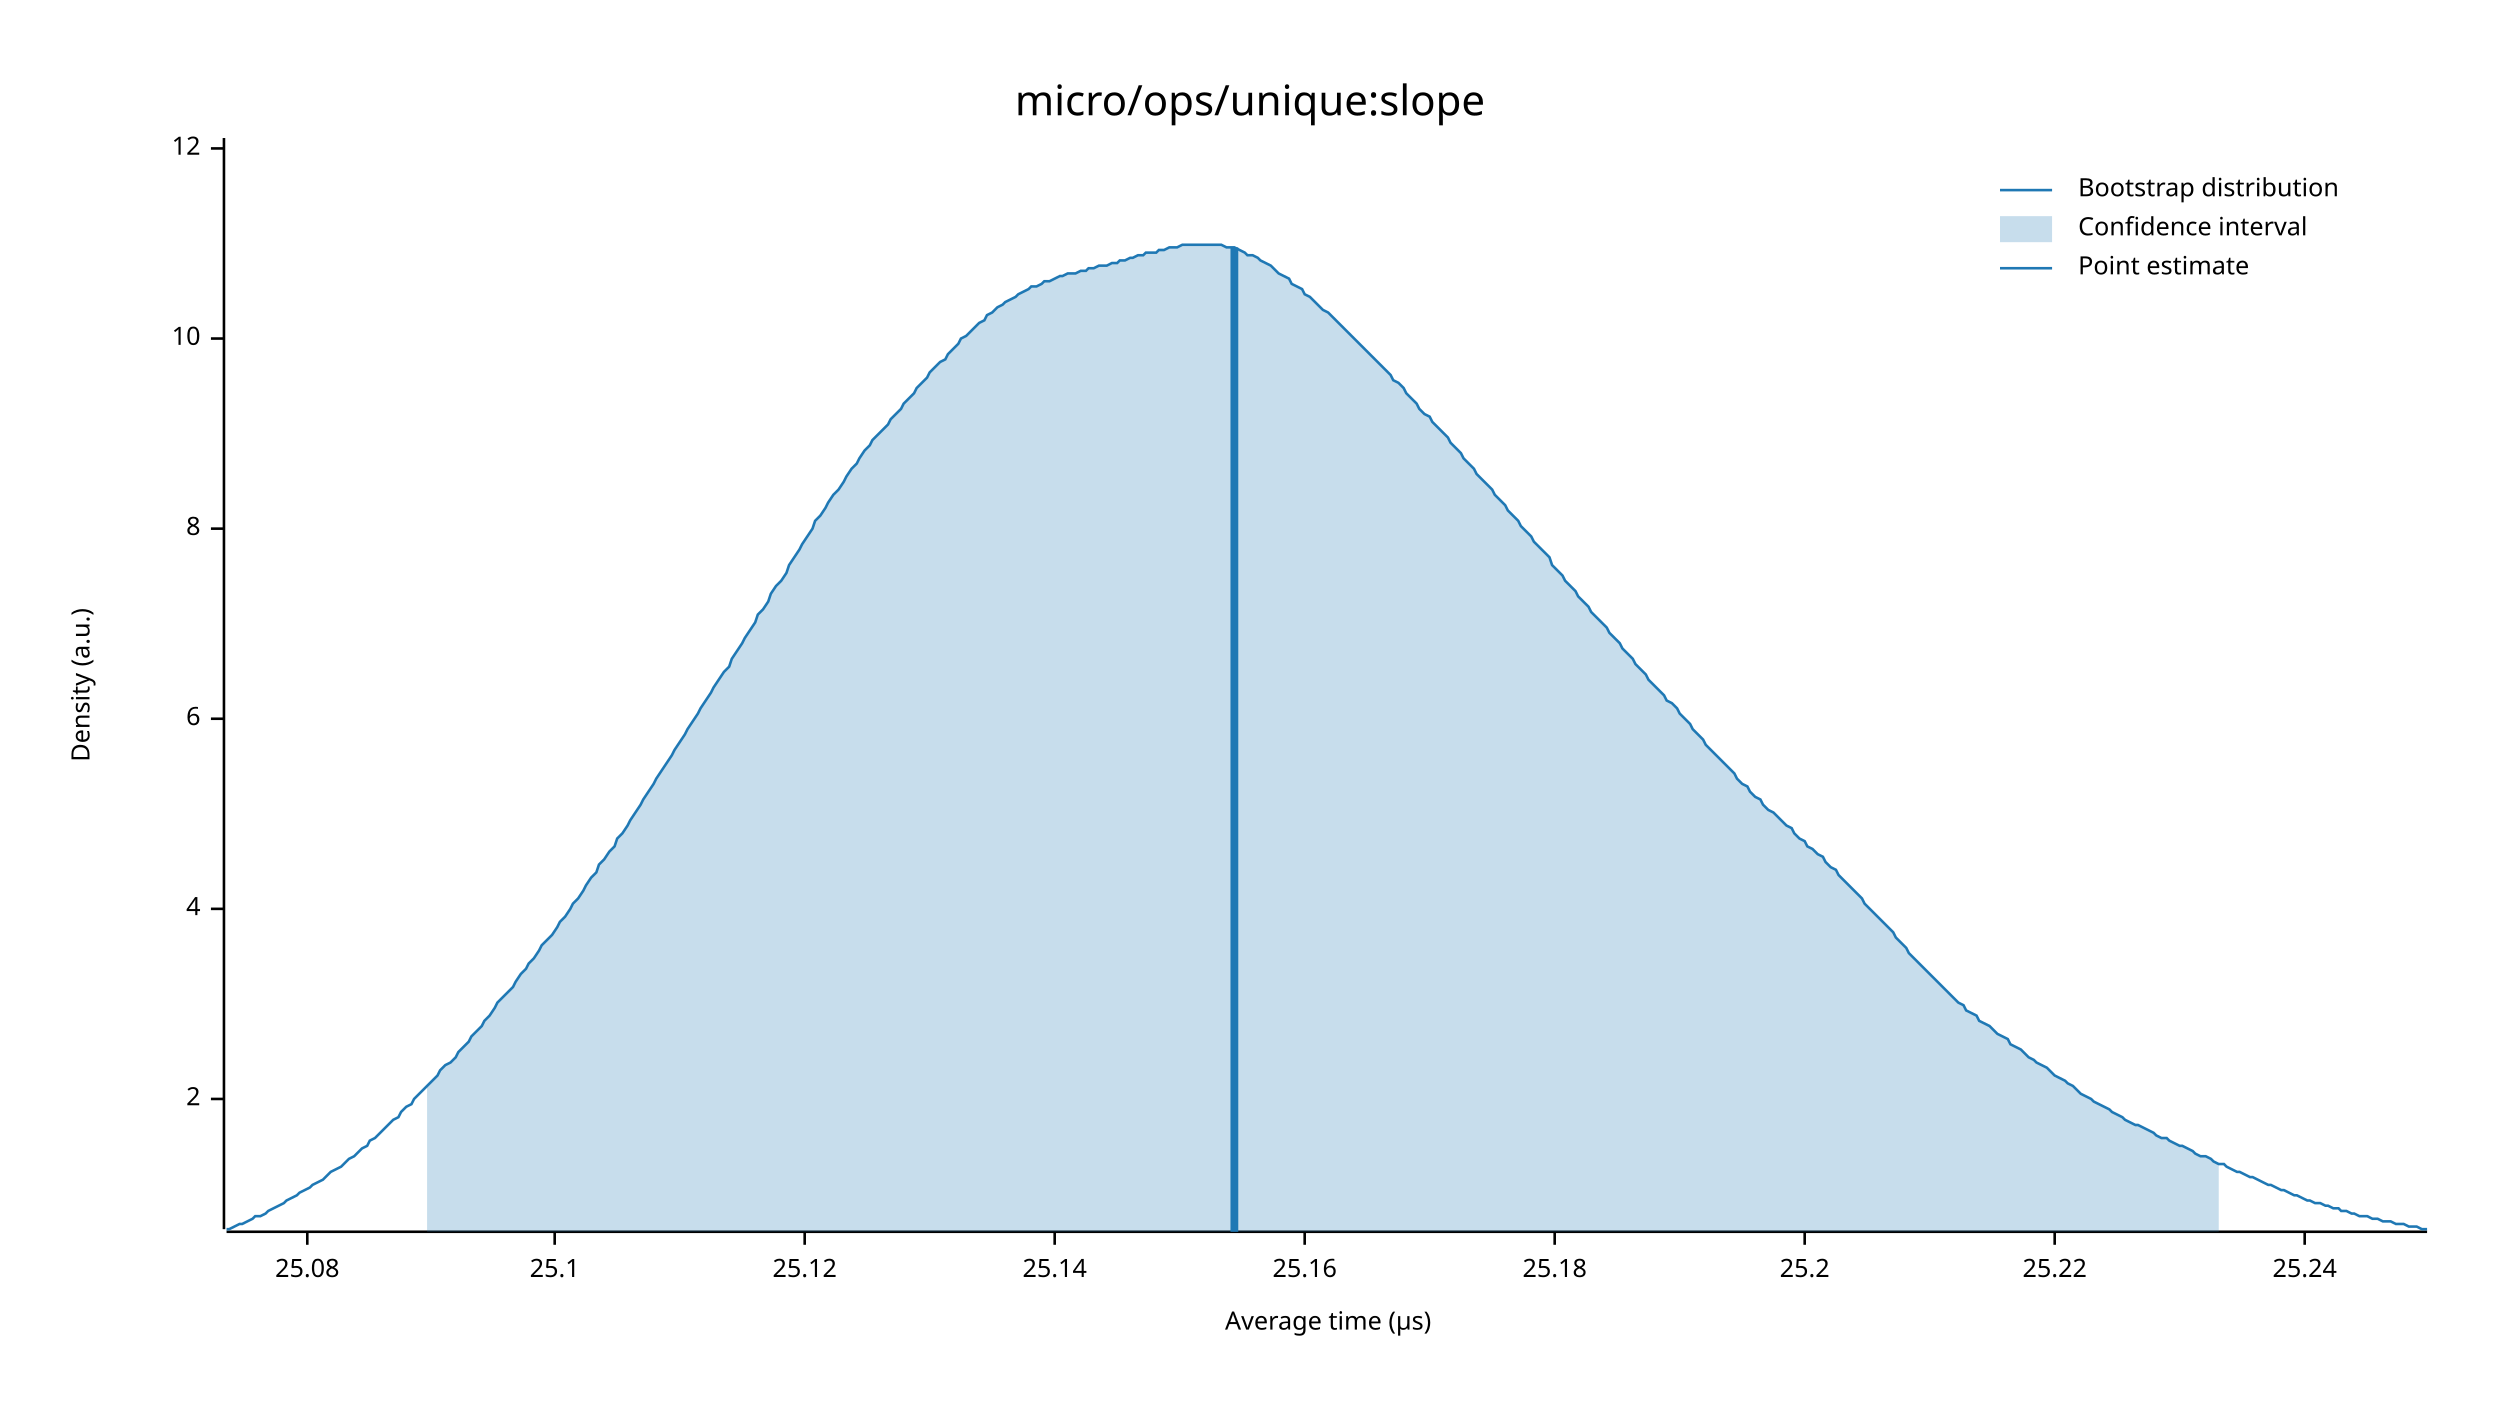
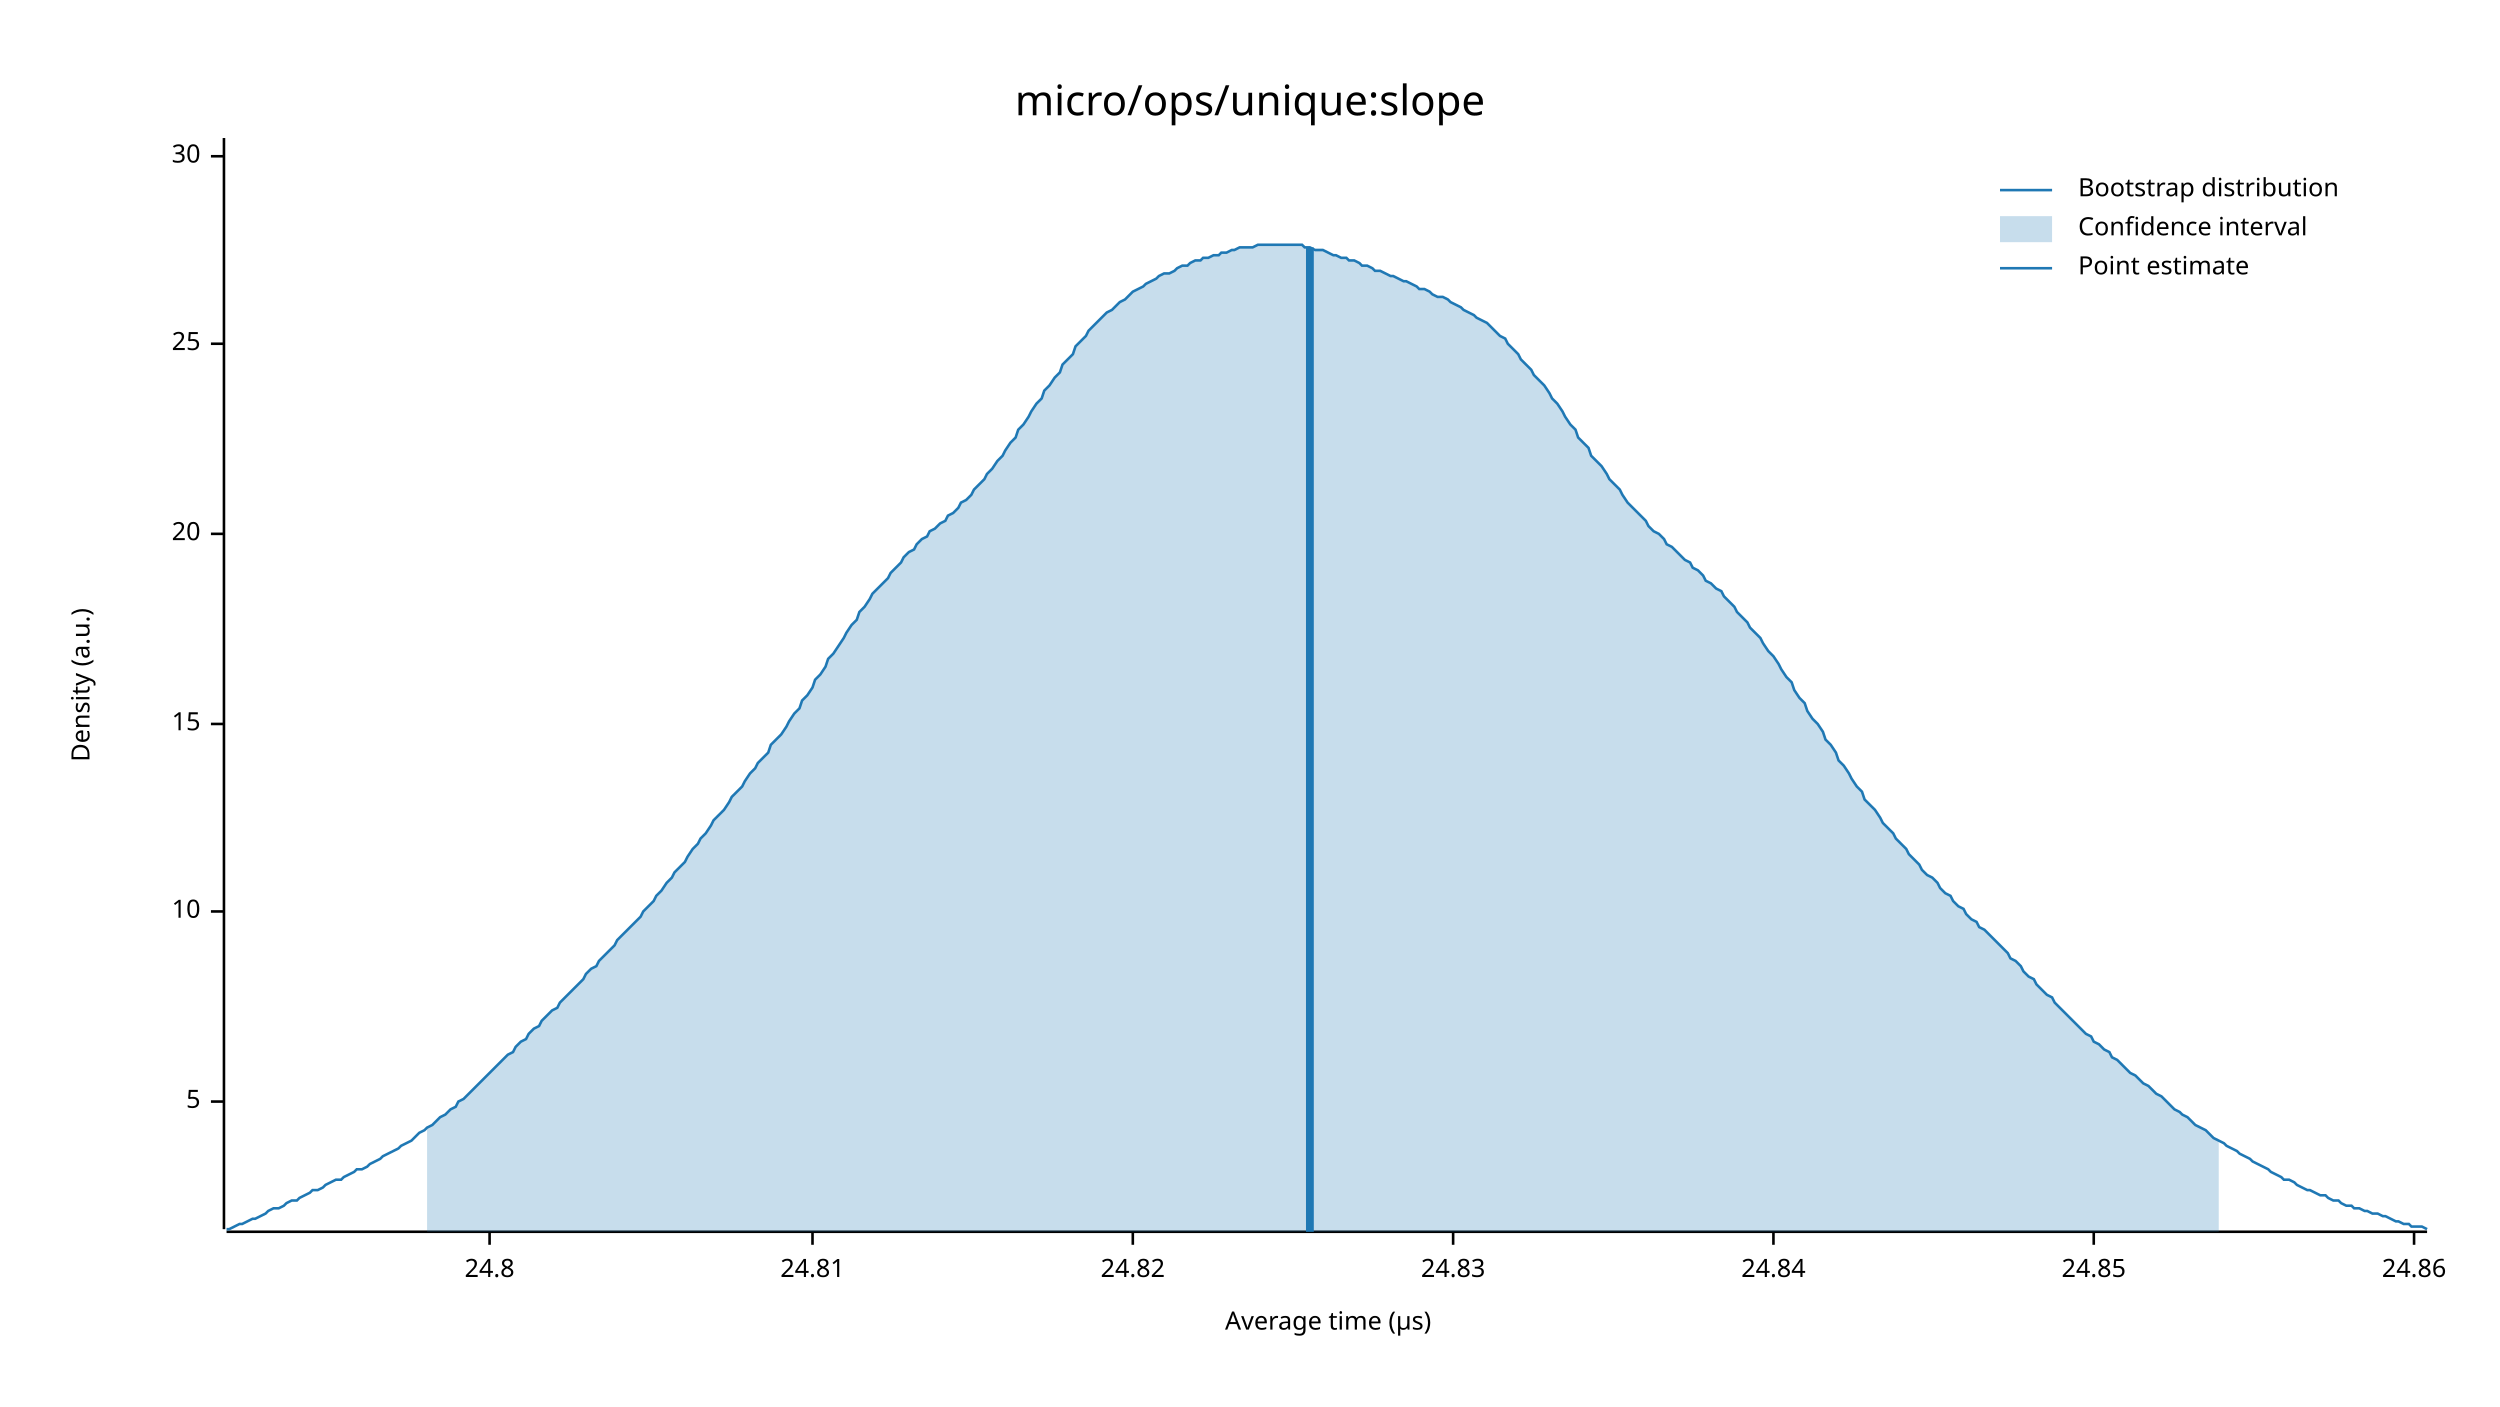
<svg xmlns="http://www.w3.org/2000/svg" width="960" height="540" viewBox="0 0 960 540">
  <text x="480" y="32" dy="0.76em" text-anchor="middle" font-family="sans-serif" font-size="16.129" opacity="1" fill="#000000">
micro/ops/unique:slope
</text>
  <text x="27" y="263" dy="0.76em" text-anchor="middle" font-family="sans-serif" font-size="9.677" opacity="1" fill="#000000" transform="rotate(270, 27, 263)">
Density (a.u.)
</text>
  <text x="510" y="513" dy="-0.5ex" text-anchor="middle" font-family="sans-serif" font-size="9.677" opacity="1" fill="#000000">
Average time (µs)
</text>
  <polyline fill="none" opacity="1" stroke="#000000" stroke-width="1" points="86,53 86,472 " />
-   <text x="77" y="422" dy="0.5ex" text-anchor="end" font-family="sans-serif" font-size="9.677" opacity="1" fill="#000000">
- 2
+   <text x="77" y="423" dy="0.5ex" text-anchor="end" font-family="sans-serif" font-size="9.677" opacity="1" fill="#000000">
+ 5
</text>
-   <polyline fill="none" opacity="1" stroke="#000000" stroke-width="1" points="81,422 86,422 " />
-   <text x="77" y="349" dy="0.5ex" text-anchor="end" font-family="sans-serif" font-size="9.677" opacity="1" fill="#000000">
- 4
- </text>
-   <polyline fill="none" opacity="1" stroke="#000000" stroke-width="1" points="81,349 86,349 " />
-   <text x="77" y="276" dy="0.5ex" text-anchor="end" font-family="sans-serif" font-size="9.677" opacity="1" fill="#000000">
- 6
- </text>
-   <polyline fill="none" opacity="1" stroke="#000000" stroke-width="1" points="81,276 86,276 " />
-   <text x="77" y="203" dy="0.5ex" text-anchor="end" font-family="sans-serif" font-size="9.677" opacity="1" fill="#000000">
- 8
- </text>
-   <polyline fill="none" opacity="1" stroke="#000000" stroke-width="1" points="81,203 86,203 " />
-   <text x="77" y="130" dy="0.5ex" text-anchor="end" font-family="sans-serif" font-size="9.677" opacity="1" fill="#000000">
+   <polyline fill="none" opacity="1" stroke="#000000" stroke-width="1" points="81,423 86,423 " />
+   <text x="77" y="350" dy="0.5ex" text-anchor="end" font-family="sans-serif" font-size="9.677" opacity="1" fill="#000000">
10
</text>
-   <polyline fill="none" opacity="1" stroke="#000000" stroke-width="1" points="81,130 86,130 " />
-   <text x="77" y="57" dy="0.5ex" text-anchor="end" font-family="sans-serif" font-size="9.677" opacity="1" fill="#000000">
- 12
+   <polyline fill="none" opacity="1" stroke="#000000" stroke-width="1" points="81,350 86,350 " />
+   <text x="77" y="278" dy="0.5ex" text-anchor="end" font-family="sans-serif" font-size="9.677" opacity="1" fill="#000000">
+ 15
</text>
-   <polyline fill="none" opacity="1" stroke="#000000" stroke-width="1" points="81,57 86,57 " />
+   <polyline fill="none" opacity="1" stroke="#000000" stroke-width="1" points="81,278 86,278 " />
+   <text x="77" y="205" dy="0.5ex" text-anchor="end" font-family="sans-serif" font-size="9.677" opacity="1" fill="#000000">
+ 20
+ </text>
+   <polyline fill="none" opacity="1" stroke="#000000" stroke-width="1" points="81,205 86,205 " />
+   <text x="77" y="132" dy="0.5ex" text-anchor="end" font-family="sans-serif" font-size="9.677" opacity="1" fill="#000000">
+ 25
+ </text>
+   <polyline fill="none" opacity="1" stroke="#000000" stroke-width="1" points="81,132 86,132 " />
+   <text x="77" y="60" dy="0.5ex" text-anchor="end" font-family="sans-serif" font-size="9.677" opacity="1" fill="#000000">
+ 30
+ </text>
+   <polyline fill="none" opacity="1" stroke="#000000" stroke-width="1" points="81,60 86,60 " />
  <polyline fill="none" opacity="1" stroke="#000000" stroke-width="1" points="87,473 932,473 " />
-   <text x="118" y="483" dy="0.76em" text-anchor="middle" font-family="sans-serif" font-size="9.677" opacity="1" fill="#000000">
- 25.08
+   <text x="188" y="483" dy="0.76em" text-anchor="middle" font-family="sans-serif" font-size="9.677" opacity="1" fill="#000000">
+ 24.8
</text>
-   <polyline fill="none" opacity="1" stroke="#000000" stroke-width="1" points="118,473 118,478 " />
-   <text x="213" y="483" dy="0.76em" text-anchor="middle" font-family="sans-serif" font-size="9.677" opacity="1" fill="#000000">
- 25.1
+   <polyline fill="none" opacity="1" stroke="#000000" stroke-width="1" points="188,473 188,478 " />
+   <text x="312" y="483" dy="0.76em" text-anchor="middle" font-family="sans-serif" font-size="9.677" opacity="1" fill="#000000">
+ 24.81
</text>
-   <polyline fill="none" opacity="1" stroke="#000000" stroke-width="1" points="213,473 213,478 " />
-   <text x="309" y="483" dy="0.76em" text-anchor="middle" font-family="sans-serif" font-size="9.677" opacity="1" fill="#000000">
- 25.12
+   <polyline fill="none" opacity="1" stroke="#000000" stroke-width="1" points="312,473 312,478 " />
+   <text x="435" y="483" dy="0.76em" text-anchor="middle" font-family="sans-serif" font-size="9.677" opacity="1" fill="#000000">
+ 24.82
</text>
-   <polyline fill="none" opacity="1" stroke="#000000" stroke-width="1" points="309,473 309,478 " />
-   <text x="405" y="483" dy="0.76em" text-anchor="middle" font-family="sans-serif" font-size="9.677" opacity="1" fill="#000000">
- 25.14
+   <polyline fill="none" opacity="1" stroke="#000000" stroke-width="1" points="435,473 435,478 " />
+   <text x="558" y="483" dy="0.76em" text-anchor="middle" font-family="sans-serif" font-size="9.677" opacity="1" fill="#000000">
+ 24.83
</text>
-   <polyline fill="none" opacity="1" stroke="#000000" stroke-width="1" points="405,473 405,478 " />
-   <text x="501" y="483" dy="0.76em" text-anchor="middle" font-family="sans-serif" font-size="9.677" opacity="1" fill="#000000">
- 25.16
+   <polyline fill="none" opacity="1" stroke="#000000" stroke-width="1" points="558,473 558,478 " />
+   <text x="681" y="483" dy="0.76em" text-anchor="middle" font-family="sans-serif" font-size="9.677" opacity="1" fill="#000000">
+ 24.84
</text>
-   <polyline fill="none" opacity="1" stroke="#000000" stroke-width="1" points="501,473 501,478 " />
-   <text x="597" y="483" dy="0.76em" text-anchor="middle" font-family="sans-serif" font-size="9.677" opacity="1" fill="#000000">
- 25.18
+   <polyline fill="none" opacity="1" stroke="#000000" stroke-width="1" points="681,473 681,478 " />
+   <text x="804" y="483" dy="0.76em" text-anchor="middle" font-family="sans-serif" font-size="9.677" opacity="1" fill="#000000">
+ 24.85
</text>
-   <polyline fill="none" opacity="1" stroke="#000000" stroke-width="1" points="597,473 597,478 " />
-   <text x="693" y="483" dy="0.76em" text-anchor="middle" font-family="sans-serif" font-size="9.677" opacity="1" fill="#000000">
- 25.2
+   <polyline fill="none" opacity="1" stroke="#000000" stroke-width="1" points="804,473 804,478 " />
+   <text x="927" y="483" dy="0.76em" text-anchor="middle" font-family="sans-serif" font-size="9.677" opacity="1" fill="#000000">
+ 24.86
</text>
-   <polyline fill="none" opacity="1" stroke="#000000" stroke-width="1" points="693,473 693,478 " />
-   <text x="789" y="483" dy="0.76em" text-anchor="middle" font-family="sans-serif" font-size="9.677" opacity="1" fill="#000000">
- 25.22
- </text>
-   <polyline fill="none" opacity="1" stroke="#000000" stroke-width="1" points="789,473 789,478 " />
-   <text x="885" y="483" dy="0.76em" text-anchor="middle" font-family="sans-serif" font-size="9.677" opacity="1" fill="#000000">
- 25.24
- </text>
-   <polyline fill="none" opacity="1" stroke="#000000" stroke-width="1" points="885,473 885,478 " />
-   <polyline fill="none" opacity="1" stroke="#1F78B4" stroke-width="1" points="87,472 88,472 90,471 92,470 93,470 95,469 97,468 98,467 100,467 102,466 103,465 105,464 107,463 109,462 110,461 112,460 114,459 115,458 117,457 119,456 120,455 122,454 124,453 125,452 127,450 129,449 131,448 132,447 134,445 136,444 137,443 139,441 141,440 142,438 144,437 146,435 147,434 149,432 151,430 153,429 154,427 156,425 158,424 159,422 161,420 163,418 164,417 166,415 168,413 169,411 171,409 173,408 175,406 176,404 178,402 180,400 181,398 183,396 185,394 186,392 188,390 190,387 191,385 193,383 195,381 197,379 198,377 200,374 202,372 203,370 205,368 207,365 208,363 210,361 212,359 214,356 215,354 217,352 219,349 220,347 222,345 224,342 225,340 227,337 229,335 230,332 232,330 234,327 236,325 237,322 239,320 241,317 242,315 244,312 246,309 247,307 249,304 251,301 252,299 254,296 256,293 258,290 259,288 261,285 263,282 264,280 266,277 268,274 269,272 271,269 273,266 274,264 276,261 278,258 280,256 281,253 283,250 285,247 286,245 288,242 290,239 291,236 293,234 295,231 296,228 298,225 300,223 302,220 303,217 305,214 307,211 308,209 310,206 312,203 313,200 315,198 317,195 318,193 320,190 322,188 324,185 325,183 327,180 329,178 330,176 332,173 334,171 335,169 337,167 339,165 341,163 342,161 344,159 346,157 347,155 349,153 351,151 352,149 354,147 356,145 357,143 359,141 361,139 363,138 364,136 366,134 368,132 369,130 371,129 373,127 374,126 376,124 378,123 379,121 381,120 383,118 385,117 386,116 388,115 390,114 391,113 393,112 395,111 396,110 398,110 400,109 401,108 403,108 405,107 407,106 408,106 410,105 412,105 413,105 415,104 417,104 418,103 420,103 422,102 423,102 425,102 427,101 429,101 430,100 432,100 434,99 435,99 437,98 439,98 440,97 442,97 444,97 445,96 447,96 449,95 451,95 452,95 454,94 456,94 457,94 459,94 461,94 462,94 464,94 466,94 468,94 469,94 471,95 473,95 474,95 476,96 478,97 479,98 481,98 483,99 484,100 486,101 488,102 490,104 491,105 493,106 495,107 496,109 498,110 500,111 501,113 503,114 505,116 506,117 508,119 510,120 512,122 513,123 515,125 517,127 518,128 520,130 522,132 523,133 525,135 527,137 528,138 530,140 532,142 534,144 535,146 537,147 539,149 540,151 542,153 544,155 545,157 547,159 549,160 550,162 552,164 554,166 556,168 557,170 559,172 561,174 562,176 564,178 566,180 567,182 569,184 571,186 573,188 574,190 576,192 578,194 579,196 581,198 583,200 584,202 586,204 588,206 589,208 591,210 593,212 595,214 596,217 598,219 600,221 601,223 603,225 605,227 606,229 608,231 610,233 611,235 613,237 615,239 617,241 618,243 620,245 622,247 623,249 625,251 627,253 628,255 630,257 632,259 633,261 635,263 637,265 639,267 640,269 642,270 644,272 645,274 647,276 649,278 650,280 652,282 654,284 655,286 657,288 659,290 661,292 662,293 664,295 666,297 667,299 669,301 671,302 672,304 674,306 676,307 677,309 679,311 681,312 683,314 684,315 686,317 688,318 689,320 691,322 693,323 694,325 696,326 698,328 700,329 701,331 703,333 705,334 706,336 708,338 710,340 711,341 713,343 715,345 716,347 718,349 720,351 722,353 723,354 725,356 727,358 728,360 730,362 732,364 733,366 735,368 737,370 738,371 740,373 742,375 744,377 745,378 747,380 749,382 750,383 752,385 754,386 755,388 757,389 759,390 760,392 762,393 764,394 766,396 767,397 769,398 771,399 772,401 774,402 776,403 777,404 779,406 781,407 782,408 784,409 786,410 788,412 789,413 791,414 793,415 794,416 796,417 798,419 799,420 801,421 803,422 804,423 806,424 808,425 810,426 811,427 813,428 815,429 816,430 818,431 820,432 821,432 823,433 825,434 827,435 828,436 830,437 832,437 833,438 835,439 837,440 838,440 840,441 842,442 843,443 845,444 847,444 849,445 850,446 852,447 854,447 855,448 857,449 859,450 860,450 862,451 864,452 865,452 867,453 869,454 871,455 872,455 874,456 876,457 877,457 879,458 881,459 882,459 884,460 886,461 887,461 889,462 891,462 893,463 894,463 896,464 898,464 899,465 901,465 903,466 904,466 906,467 908,467 909,467 911,468 913,468 915,469 916,469 918,469 920,470 921,470 923,470 925,471 926,471 928,471 930,472 932,472 " />
-   <polygon opacity="0.25" fill="#1F78B4" points="164,417 166,415 168,413 169,411 171,409 173,408 175,406 176,404 178,402 180,400 181,398 183,396 185,394 186,392 188,390 190,387 191,385 193,383 195,381 197,379 198,377 200,374 202,372 203,370 205,368 207,365 208,363 210,361 212,359 214,356 215,354 217,352 219,349 220,347 222,345 224,342 225,340 227,337 229,335 230,332 232,330 234,327 236,325 237,322 239,320 241,317 242,315 244,312 246,309 247,307 249,304 251,301 252,299 254,296 256,293 258,290 259,288 261,285 263,282 264,280 266,277 268,274 269,272 271,269 273,266 274,264 276,261 278,258 280,256 281,253 283,250 285,247 286,245 288,242 290,239 291,236 293,234 295,231 296,228 298,225 300,223 302,220 303,217 305,214 307,211 308,209 310,206 312,203 313,200 315,198 317,195 318,193 320,190 322,188 324,185 325,183 327,180 329,178 330,176 332,173 334,171 335,169 337,167 339,165 341,163 342,161 344,159 346,157 347,155 349,153 351,151 352,149 354,147 356,145 357,143 359,141 361,139 363,138 364,136 366,134 368,132 369,130 371,129 373,127 374,126 376,124 378,123 379,121 381,120 383,118 385,117 386,116 388,115 390,114 391,113 393,112 395,111 396,110 398,110 400,109 401,108 403,108 405,107 407,106 408,106 410,105 412,105 413,105 415,104 417,104 418,103 420,103 422,102 423,102 425,102 427,101 429,101 430,100 432,100 434,99 435,99 437,98 439,98 440,97 442,97 444,97 445,96 447,96 449,95 451,95 452,95 454,94 456,94 457,94 459,94 461,94 462,94 464,94 466,94 468,94 469,94 471,95 473,95 474,95 476,96 478,97 479,98 481,98 483,99 484,100 486,101 488,102 490,104 491,105 493,106 495,107 496,109 498,110 500,111 501,113 503,114 505,116 506,117 508,119 510,120 512,122 513,123 515,125 517,127 518,128 520,130 522,132 523,133 525,135 527,137 528,138 530,140 532,142 534,144 535,146 537,147 539,149 540,151 542,153 544,155 545,157 547,159 549,160 550,162 552,164 554,166 556,168 557,170 559,172 561,174 562,176 564,178 566,180 567,182 569,184 571,186 573,188 574,190 576,192 578,194 579,196 581,198 583,200 584,202 586,204 588,206 589,208 591,210 593,212 595,214 596,217 598,219 600,221 601,223 603,225 605,227 606,229 608,231 610,233 611,235 613,237 615,239 617,241 618,243 620,245 622,247 623,249 625,251 627,253 628,255 630,257 632,259 633,261 635,263 637,265 639,267 640,269 642,270 644,272 645,274 647,276 649,278 650,280 652,282 654,284 655,286 657,288 659,290 661,292 662,293 664,295 666,297 667,299 669,301 671,302 672,304 674,306 676,307 677,309 679,311 681,312 683,314 684,315 686,317 688,318 689,320 691,322 693,323 694,325 696,326 698,328 700,329 701,331 703,333 705,334 706,336 708,338 710,340 711,341 713,343 715,345 716,347 718,349 720,351 722,353 723,354 725,356 727,358 728,360 730,362 732,364 733,366 735,368 737,370 738,371 740,373 742,375 744,377 745,378 747,380 749,382 750,383 752,385 754,386 755,388 757,389 759,390 760,392 762,393 764,394 766,396 767,397 769,398 771,399 772,401 774,402 776,403 777,404 779,406 781,407 782,408 784,409 786,410 788,412 789,413 791,414 793,415 794,416 796,417 798,419 799,420 801,421 803,422 804,423 806,424 808,425 810,426 811,427 813,428 815,429 816,430 818,431 820,432 821,432 823,433 825,434 827,435 828,436 830,437 832,437 833,438 835,439 837,440 838,440 840,441 842,442 843,443 845,444 847,444 849,445 850,446 852,447 852,473 164,473 " />
-   <polyline fill="none" opacity="1" stroke="#1F78B4" stroke-width="3" points="474,473 474,95 " />
+   <polyline fill="none" opacity="1" stroke="#000000" stroke-width="1" points="927,473 927,478 " />
+   <polyline fill="none" opacity="1" stroke="#1F78B4" stroke-width="1" points="87,472 88,472 90,471 92,470 93,470 95,469 97,468 98,468 100,467 102,466 103,465 105,464 107,464 109,463 110,462 112,461 114,461 115,460 117,459 119,458 120,457 122,457 124,456 125,455 127,454 129,453 131,453 132,452 134,451 136,450 137,449 139,449 141,448 142,447 144,446 146,445 147,444 149,443 151,442 153,441 154,440 156,439 158,438 159,437 161,435 163,434 164,433 166,432 168,430 169,429 171,428 173,426 175,425 176,423 178,422 180,420 181,419 183,417 185,415 186,414 188,412 190,410 191,409 193,407 195,405 197,404 198,402 200,400 202,399 203,397 205,395 207,394 208,392 210,390 212,388 214,387 215,385 217,383 219,381 220,380 222,378 224,376 225,374 227,372 229,371 230,369 232,367 234,365 236,363 237,361 239,359 241,357 242,356 244,354 246,352 247,350 249,348 251,346 252,344 254,342 256,339 258,337 259,335 261,333 263,331 264,329 266,326 268,324 269,322 271,320 273,317 274,315 276,313 278,311 280,308 281,306 283,304 285,302 286,300 288,297 290,295 291,293 293,291 295,289 296,286 298,284 300,282 302,279 303,277 305,274 307,272 308,269 310,267 312,264 313,261 315,259 317,256 318,253 320,251 322,248 324,245 325,243 327,240 329,238 330,235 332,233 334,230 335,228 337,226 339,224 341,222 342,220 344,218 346,216 347,214 349,212 351,211 352,209 354,207 356,206 357,204 359,203 361,201 363,200 364,198 366,197 368,195 369,193 371,192 373,190 374,188 376,186 378,184 379,182 381,180 383,177 385,175 386,173 388,170 390,168 391,165 393,163 395,160 396,158 398,155 400,153 401,150 403,148 405,145 407,143 408,140 410,138 412,136 413,133 415,131 417,129 418,127 420,125 422,123 423,122 425,120 427,119 429,117 430,116 432,115 434,113 435,112 437,111 439,110 440,109 442,108 444,107 445,106 447,105 449,105 451,104 452,103 454,102 456,102 457,101 459,100 461,100 462,99 464,99 466,98 468,98 469,97 471,97 473,96 474,96 476,95 478,95 479,95 481,95 483,94 484,94 486,94 488,94 490,94 491,94 493,94 495,94 496,94 498,94 500,94 501,95 503,95 505,96 506,96 508,96 510,97 512,98 513,98 515,99 517,99 518,100 520,100 522,101 523,102 525,102 527,103 528,104 530,104 532,105 534,106 535,106 537,107 539,108 540,108 542,109 544,110 545,111 547,111 549,112 550,113 552,114 554,114 556,115 557,116 559,117 561,118 562,119 564,120 566,121 567,122 569,123 571,124 573,126 574,127 576,129 578,130 579,132 581,134 583,136 584,138 586,140 588,142 589,144 591,146 593,148 595,151 596,153 598,155 600,158 601,160 603,163 605,165 606,168 608,170 610,172 611,175 613,177 615,179 617,182 618,184 620,186 622,188 623,190 625,193 627,195 628,196 630,198 632,200 633,202 635,204 637,205 639,207 640,209 642,210 644,212 645,213 647,215 649,216 650,218 652,219 654,221 655,223 657,224 659,226 661,227 662,229 664,231 666,233 667,235 669,237 671,239 672,241 674,243 676,245 677,247 679,250 681,252 683,255 684,257 686,260 688,262 689,265 691,268 693,270 694,273 696,276 698,278 700,281 701,284 703,286 705,289 706,292 708,294 710,297 711,299 713,302 715,304 716,307 718,309 720,311 722,314 723,316 725,318 727,320 728,322 730,324 732,326 733,328 735,330 737,332 738,334 740,336 742,337 744,339 745,341 747,343 749,344 750,346 752,348 754,349 755,351 757,353 759,354 760,356 762,357 764,359 766,361 767,362 769,364 771,366 772,368 774,369 776,371 777,373 779,375 781,376 782,378 784,380 786,382 788,383 789,385 791,387 793,389 794,390 796,392 798,394 799,395 801,397 803,398 804,400 806,401 808,403 810,404 811,406 813,407 815,409 816,410 818,412 820,413 821,414 823,416 825,417 827,419 828,420 830,421 832,423 833,424 835,426 837,427 838,428 840,429 842,431 843,432 845,433 847,434 849,436 850,437 852,438 854,439 855,440 857,441 859,442 860,443 862,444 864,445 865,446 867,447 869,448 871,449 872,450 874,451 876,452 877,453 879,453 881,454 882,455 884,456 886,457 887,457 889,458 891,459 893,459 894,460 896,461 898,461 899,462 901,463 903,463 904,464 906,464 908,465 909,465 911,466 913,466 915,467 916,467 918,468 920,469 921,469 923,470 925,470 926,471 928,471 930,471 932,472 " />
+   <polygon opacity="0.25" fill="#1F78B4" points="164,433 166,432 168,430 169,429 171,428 173,426 175,425 176,423 178,422 180,420 181,419 183,417 185,415 186,414 188,412 190,410 191,409 193,407 195,405 197,404 198,402 200,400 202,399 203,397 205,395 207,394 208,392 210,390 212,388 214,387 215,385 217,383 219,381 220,380 222,378 224,376 225,374 227,372 229,371 230,369 232,367 234,365 236,363 237,361 239,359 241,357 242,356 244,354 246,352 247,350 249,348 251,346 252,344 254,342 256,339 258,337 259,335 261,333 263,331 264,329 266,326 268,324 269,322 271,320 273,317 274,315 276,313 278,311 280,308 281,306 283,304 285,302 286,300 288,297 290,295 291,293 293,291 295,289 296,286 298,284 300,282 302,279 303,277 305,274 307,272 308,269 310,267 312,264 313,261 315,259 317,256 318,253 320,251 322,248 324,245 325,243 327,240 329,238 330,235 332,233 334,230 335,228 337,226 339,224 341,222 342,220 344,218 346,216 347,214 349,212 351,211 352,209 354,207 356,206 357,204 359,203 361,201 363,200 364,198 366,197 368,195 369,193 371,192 373,190 374,188 376,186 378,184 379,182 381,180 383,177 385,175 386,173 388,170 390,168 391,165 393,163 395,160 396,158 398,155 400,153 401,150 403,148 405,145 407,143 408,140 410,138 412,136 413,133 415,131 417,129 418,127 420,125 422,123 423,122 425,120 427,119 429,117 430,116 432,115 434,113 435,112 437,111 439,110 440,109 442,108 444,107 445,106 447,105 449,105 451,104 452,103 454,102 456,102 457,101 459,100 461,100 462,99 464,99 466,98 468,98 469,97 471,97 473,96 474,96 476,95 478,95 479,95 481,95 483,94 484,94 486,94 488,94 490,94 491,94 493,94 495,94 496,94 498,94 500,94 501,95 503,95 505,96 506,96 508,96 510,97 512,98 513,98 515,99 517,99 518,100 520,100 522,101 523,102 525,102 527,103 528,104 530,104 532,105 534,106 535,106 537,107 539,108 540,108 542,109 544,110 545,111 547,111 549,112 550,113 552,114 554,114 556,115 557,116 559,117 561,118 562,119 564,120 566,121 567,122 569,123 571,124 573,126 574,127 576,129 578,130 579,132 581,134 583,136 584,138 586,140 588,142 589,144 591,146 593,148 595,151 596,153 598,155 600,158 601,160 603,163 605,165 606,168 608,170 610,172 611,175 613,177 615,179 617,182 618,184 620,186 622,188 623,190 625,193 627,195 628,196 630,198 632,200 633,202 635,204 637,205 639,207 640,209 642,210 644,212 645,213 647,215 649,216 650,218 652,219 654,221 655,223 657,224 659,226 661,227 662,229 664,231 666,233 667,235 669,237 671,239 672,241 674,243 676,245 677,247 679,250 681,252 683,255 684,257 686,260 688,262 689,265 691,268 693,270 694,273 696,276 698,278 700,281 701,284 703,286 705,289 706,292 708,294 710,297 711,299 713,302 715,304 716,307 718,309 720,311 722,314 723,316 725,318 727,320 728,322 730,324 732,326 733,328 735,330 737,332 738,334 740,336 742,337 744,339 745,341 747,343 749,344 750,346 752,348 754,349 755,351 757,353 759,354 760,356 762,357 764,359 766,361 767,362 769,364 771,366 772,368 774,369 776,371 777,373 779,375 781,376 782,378 784,380 786,382 788,383 789,385 791,387 793,389 794,390 796,392 798,394 799,395 801,397 803,398 804,400 806,401 808,403 810,404 811,406 813,407 815,409 816,410 818,412 820,413 821,414 823,416 825,417 827,419 828,420 830,421 832,423 833,424 835,426 837,427 838,428 840,429 842,431 843,432 845,433 847,434 849,436 850,437 852,438 852,473 164,473 " />
+   <polyline fill="none" opacity="1" stroke="#1F78B4" stroke-width="3" points="503,473 503,95 " />
  <text x="798" y="68" dy="0.76em" text-anchor="start" font-family="sans-serif" font-size="9.677" opacity="1" fill="#000000">
Bootstrap distribution
</text>
  <text x="798" y="83" dy="0.76em" text-anchor="start" font-family="sans-serif" font-size="9.677" opacity="1" fill="#000000">
Confidence interval
</text>
  <text x="798" y="98" dy="0.76em" text-anchor="start" font-family="sans-serif" font-size="9.677" opacity="1" fill="#000000">
Point estimate
</text>
  <polyline fill="none" opacity="1" stroke="#1F78B4" stroke-width="1" points="768,73 788,73 " />
  <rect x="768" y="83" width="20" height="10" opacity="0.25" fill="#1F78B4" stroke="none" />
  <polyline fill="none" opacity="1" stroke="#1F78B4" stroke-width="1" points="768,103 788,103 " />
</svg>
